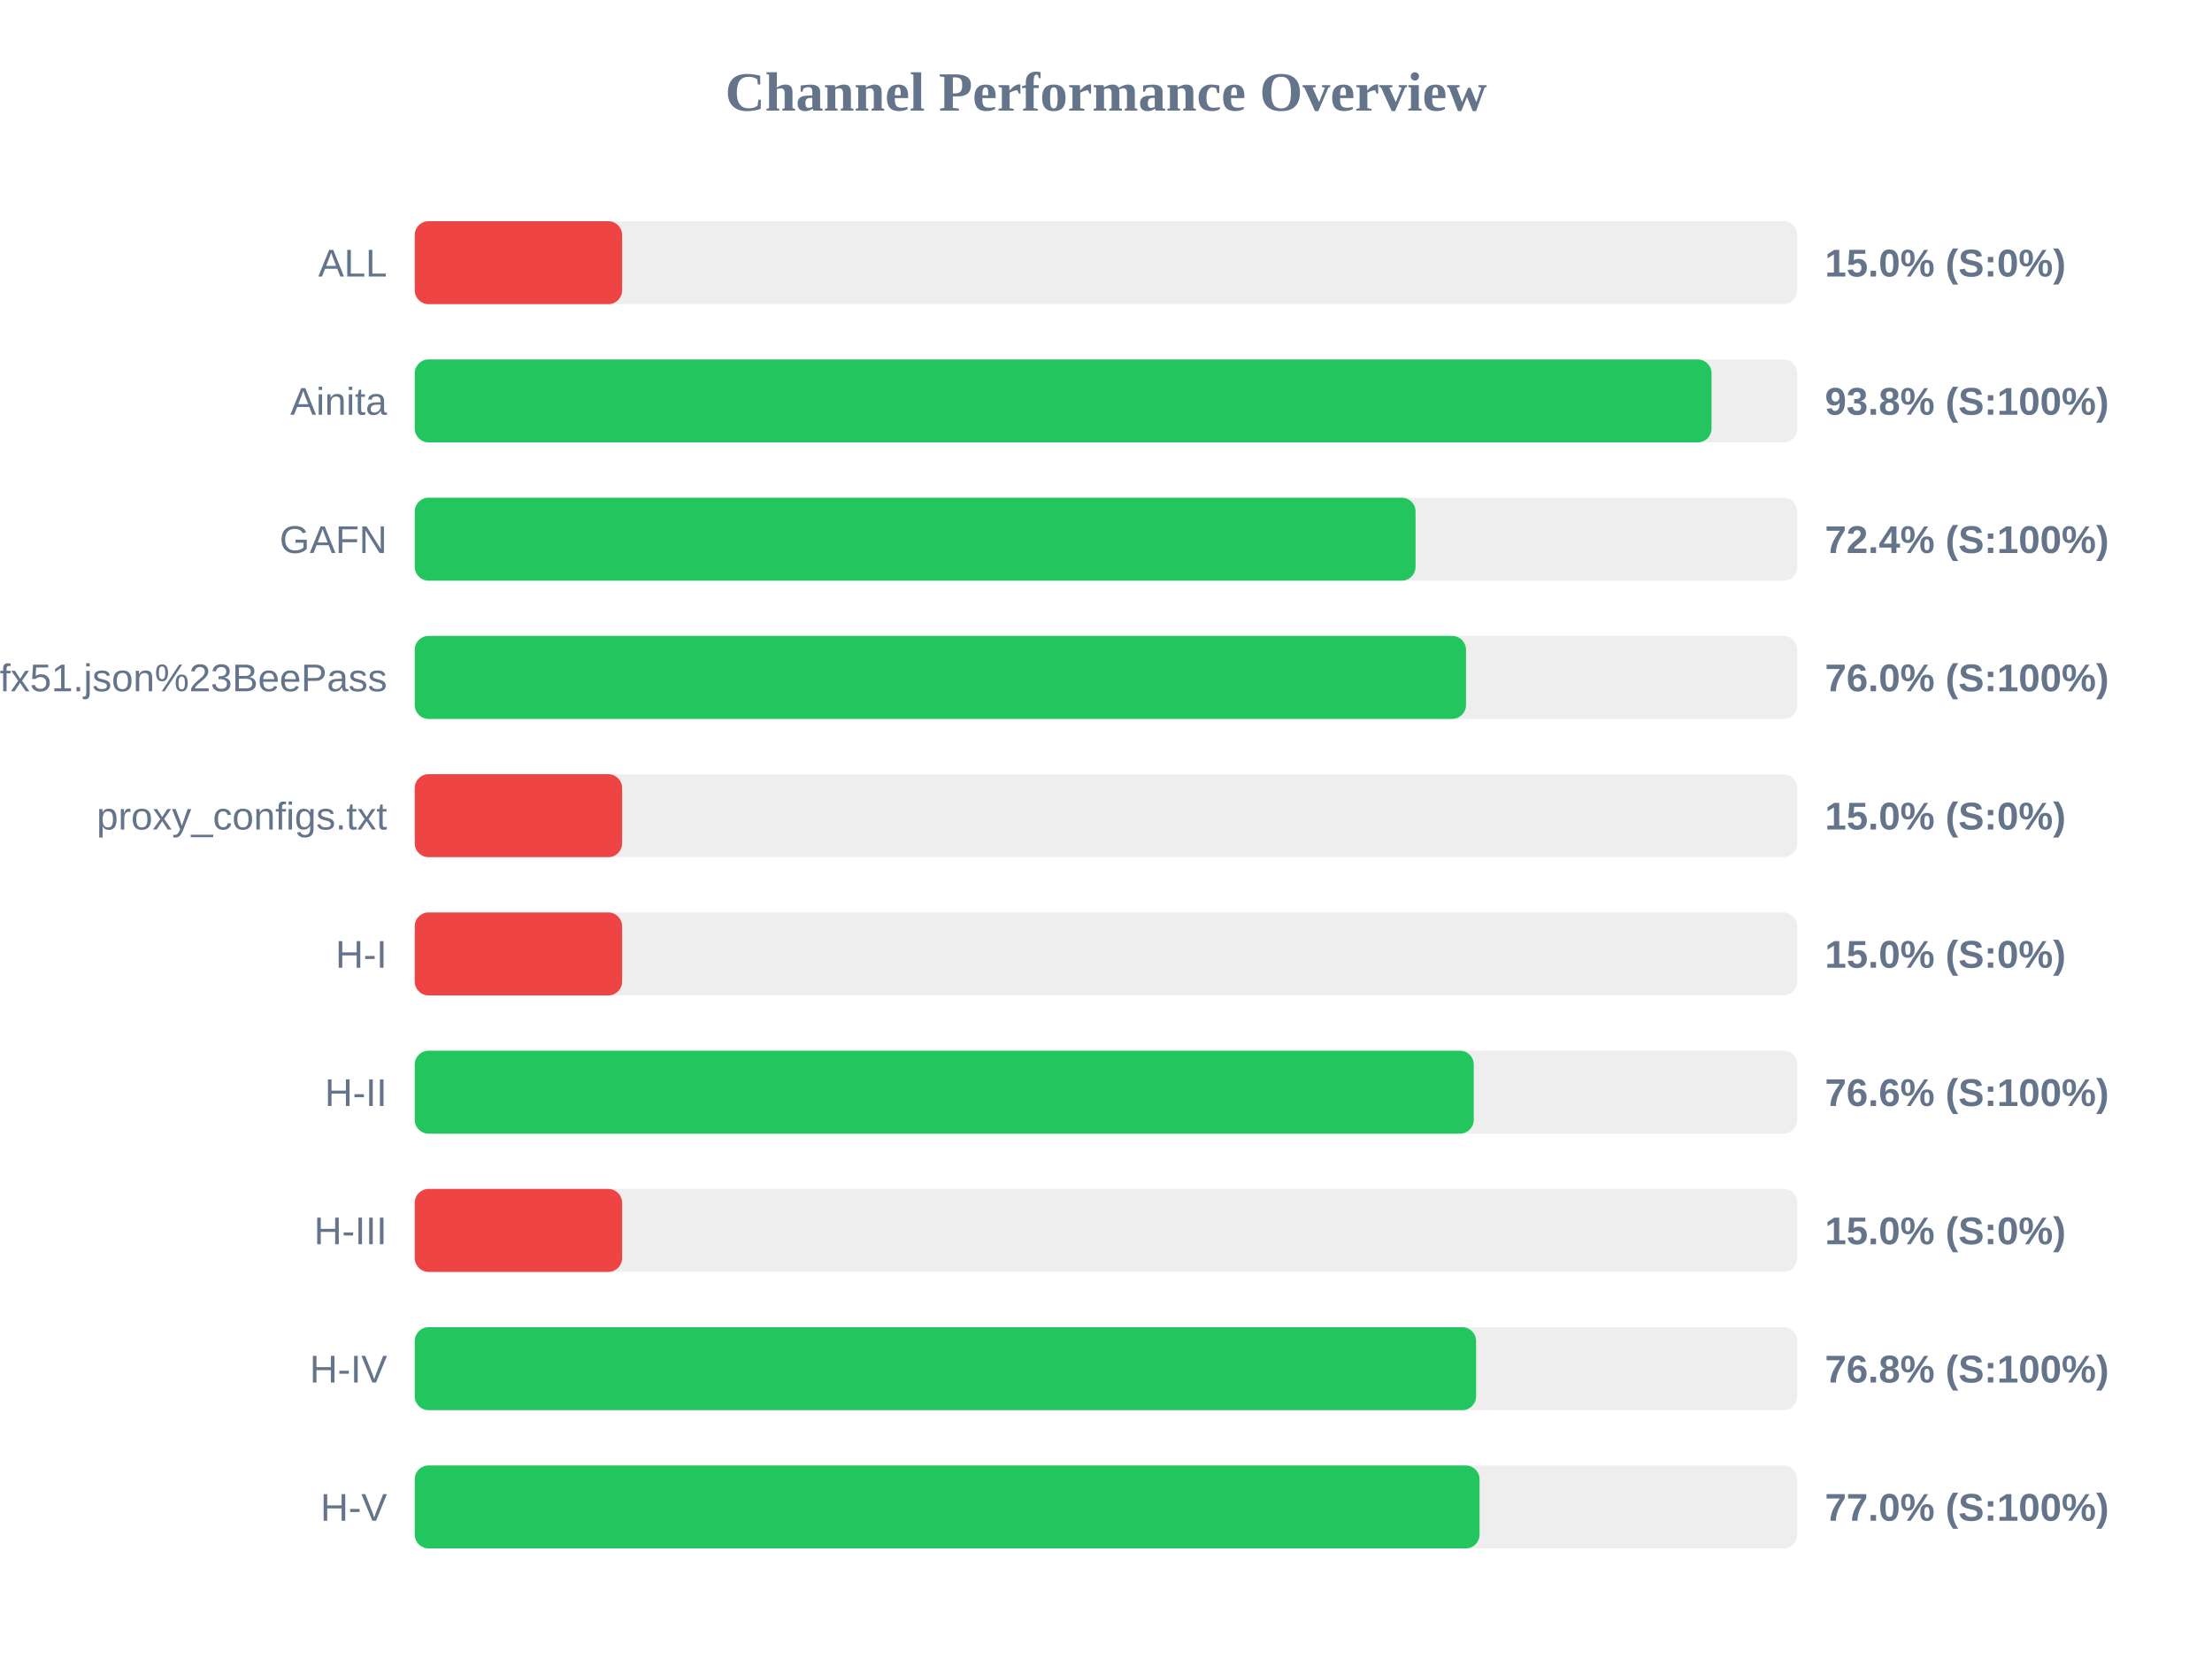
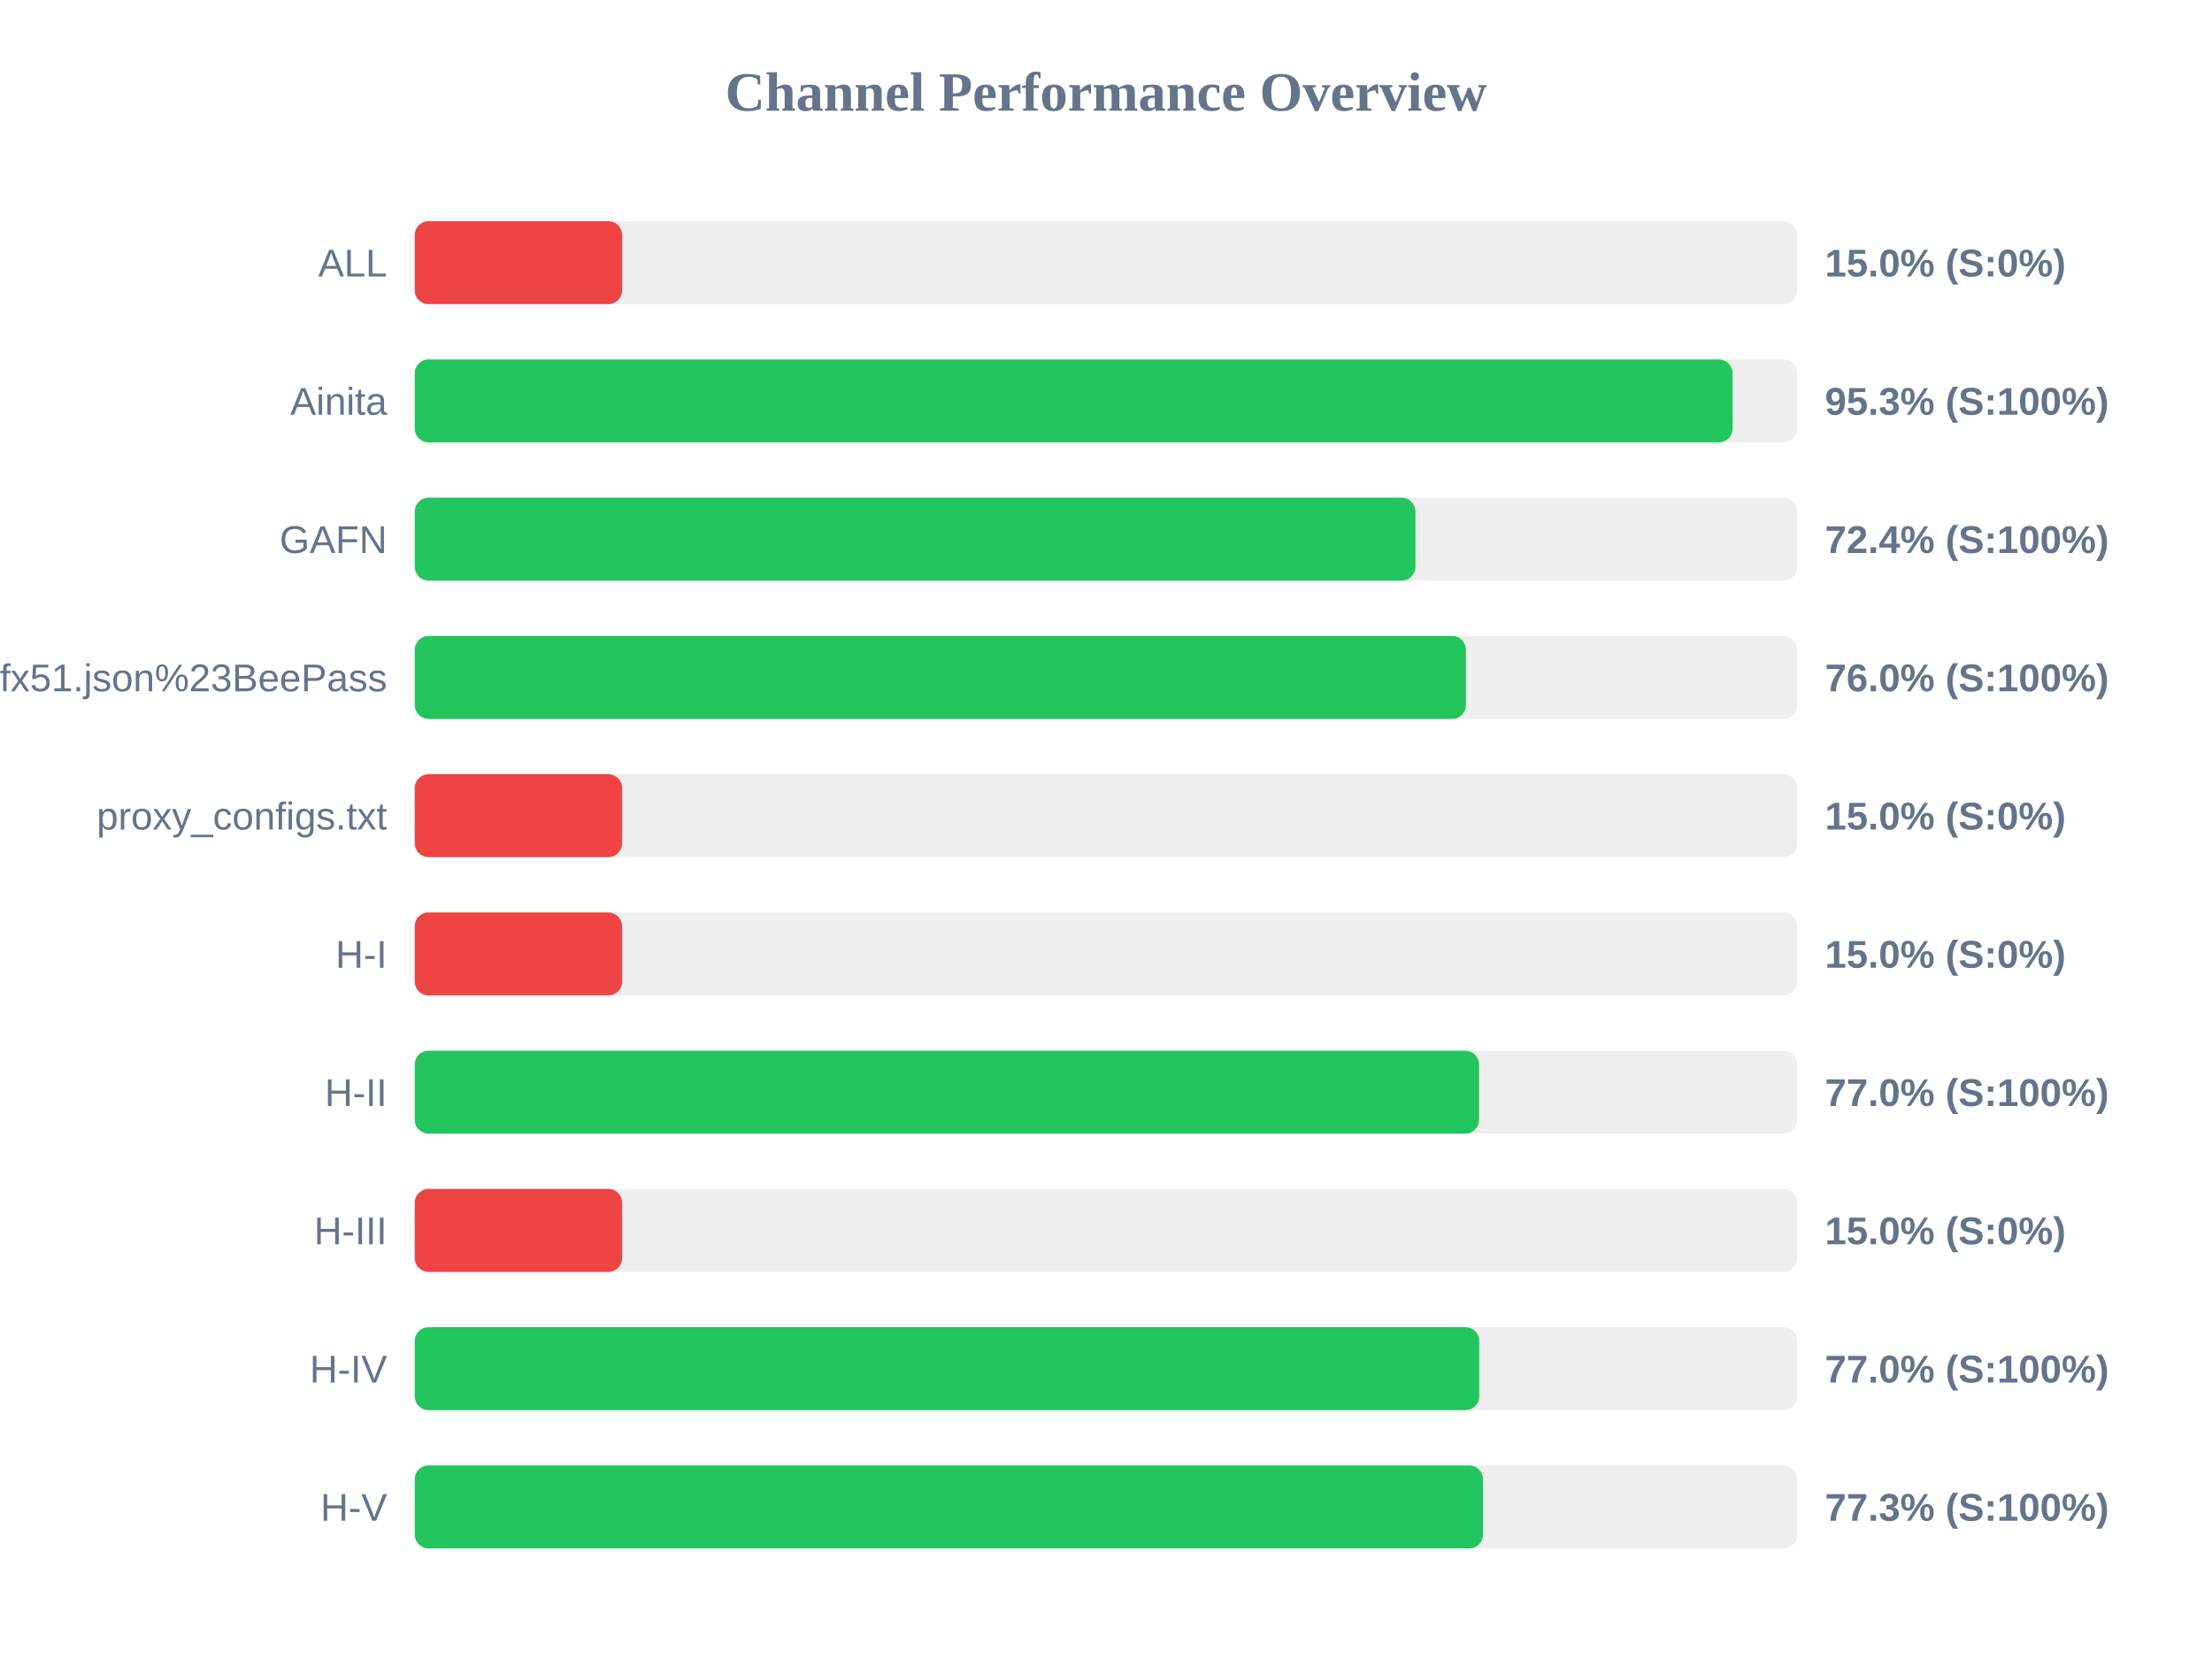
<svg xmlns="http://www.w3.org/2000/svg" width="800" height="600" version="1.1">
  <style>
        .row { font: 14px Arial; fill: #64748b; }
        .score { font: bold 14px Arial; fill: #64748b; }
    </style>
  <text x="400" y="40" text-anchor="middle" font-size="20px" font-weight="bold" fill="#64748b">Channel Performance Overview</text>
  <rect x="150" y="80" width="500" height="30" fill="#eee" rx="5" />
  <rect x="150" y="80" width="75.0" height="30" fill="#ef4444" rx="5" />
  <text x="140" y="100" text-anchor="end" class="row">ALL</text>
  <text x="660" y="100" text-anchor="start" class="score">15.0% (S:0%)</text>
  <rect x="150" y="130" width="500" height="30" fill="#eee" rx="5" />
-   <rect x="150" y="130" width="469.0" height="30" fill="#22c55e" rx="5" />
+   <rect x="150" y="130" width="476.6" height="30" fill="#22c55e" rx="5" />
  <text x="140" y="150" text-anchor="end" class="row">Ainita</text>
-   <text x="660" y="150" text-anchor="start" class="score">93.8% (S:100%)</text>
+   <text x="660" y="150" text-anchor="start" class="score">95.3% (S:100%)</text>
  <rect x="150" y="180" width="500" height="30" fill="#eee" rx="5" />
-   <rect x="150" y="180" width="361.95" height="30" fill="#22c55e" rx="5" />
+   <rect x="150" y="180" width="361.9" height="30" fill="#22c55e" rx="5" />
  <text x="140" y="200" text-anchor="end" class="row">GAFN</text>
  <text x="660" y="200" text-anchor="start" class="score">72.4% (S:100%)</text>
  <rect x="150" y="230" width="500" height="30" fill="#eee" rx="5" />
-   <rect x="150" y="230" width="380.2" height="30" fill="#22c55e" rx="5" />
+   <rect x="150" y="230" width="380.15" height="30" fill="#22c55e" rx="5" />
  <text x="140" y="250" text-anchor="end" class="row">sub?s=ssconf%3A%2F%2Fs3.amazonaws.com%2Fbeedynconprd%2Fzf38bv6oxi1nv3wfkpmxyfl8yj5fargza3foantoalu16vznl0ckxx7bgf1ufx51.json%23BeePass</text>
  <text x="660" y="250" text-anchor="start" class="score">76.0% (S:100%)</text>
  <rect x="150" y="280" width="500" height="30" fill="#eee" rx="5" />
  <rect x="150" y="280" width="75.0" height="30" fill="#ef4444" rx="5" />
  <text x="140" y="300" text-anchor="end" class="row">proxy_configs.txt</text>
  <text x="660" y="300" text-anchor="start" class="score">15.0% (S:0%)</text>
  <rect x="150" y="330" width="500" height="30" fill="#eee" rx="5" />
  <rect x="150" y="330" width="75.0" height="30" fill="#ef4444" rx="5" />
  <text x="140" y="350" text-anchor="end" class="row">H-I</text>
  <text x="660" y="350" text-anchor="start" class="score">15.0% (S:0%)</text>
  <rect x="150" y="380" width="500" height="30" fill="#eee" rx="5" />
-   <rect x="150" y="380" width="383.0" height="30" fill="#22c55e" rx="5" />
+   <rect x="150" y="380" width="384.9" height="30" fill="#22c55e" rx="5" />
  <text x="140" y="400" text-anchor="end" class="row">H-II</text>
-   <text x="660" y="400" text-anchor="start" class="score">76.6% (S:100%)</text>
+   <text x="660" y="400" text-anchor="start" class="score">77.0% (S:100%)</text>
  <rect x="150" y="430" width="500" height="30" fill="#eee" rx="5" />
  <rect x="150" y="430" width="75.0" height="30" fill="#ef4444" rx="5" />
  <text x="140" y="450" text-anchor="end" class="row">H-III</text>
  <text x="660" y="450" text-anchor="start" class="score">15.0% (S:0%)</text>
  <rect x="150" y="480" width="500" height="30" fill="#eee" rx="5" />
-   <rect x="150" y="480" width="383.85" height="30" fill="#22c55e" rx="5" />
+   <rect x="150" y="480" width="385.0" height="30" fill="#22c55e" rx="5" />
  <text x="140" y="500" text-anchor="end" class="row">H-IV</text>
-   <text x="660" y="500" text-anchor="start" class="score">76.8% (S:100%)</text>
+   <text x="660" y="500" text-anchor="start" class="score">77.0% (S:100%)</text>
  <rect x="150" y="530" width="500" height="30" fill="#eee" rx="5" />
-   <rect x="150" y="530" width="385.1" height="30" fill="#22c55e" rx="5" />
+   <rect x="150" y="530" width="386.35" height="30" fill="#22c55e" rx="5" />
  <text x="140" y="550" text-anchor="end" class="row">H-V</text>
-   <text x="660" y="550" text-anchor="start" class="score">77.0% (S:100%)</text>
+   <text x="660" y="550" text-anchor="start" class="score">77.3% (S:100%)</text>
</svg>
